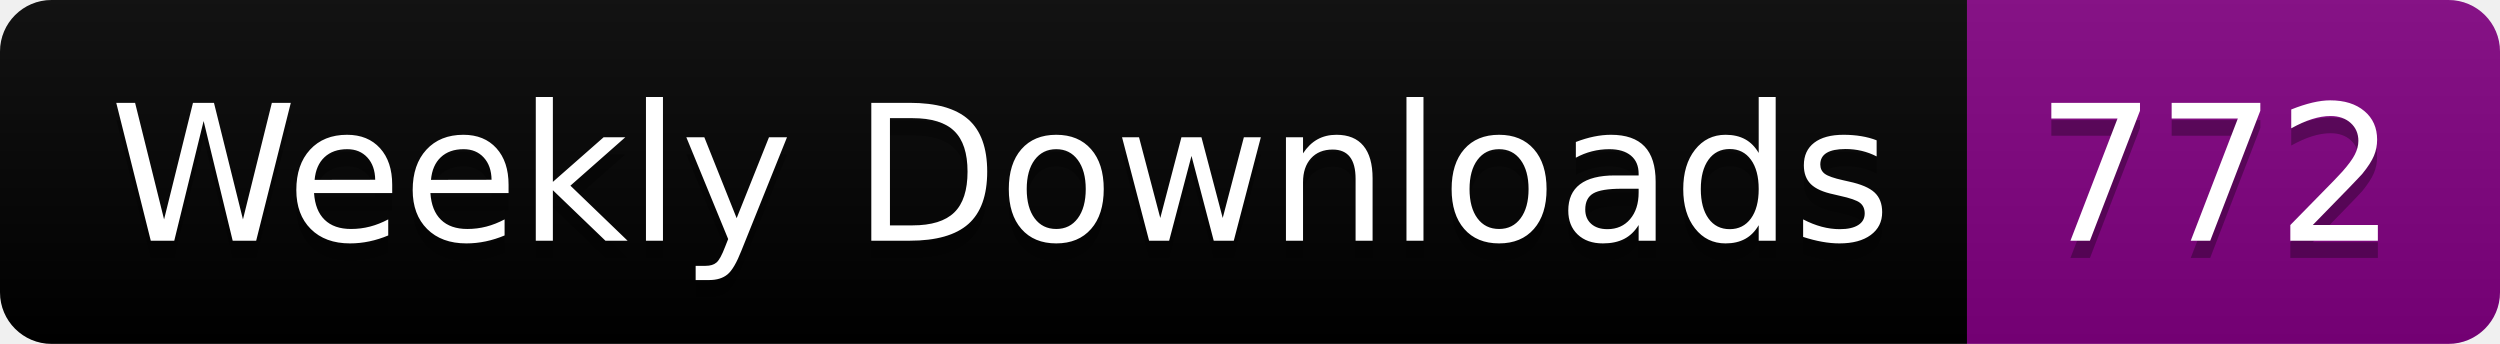
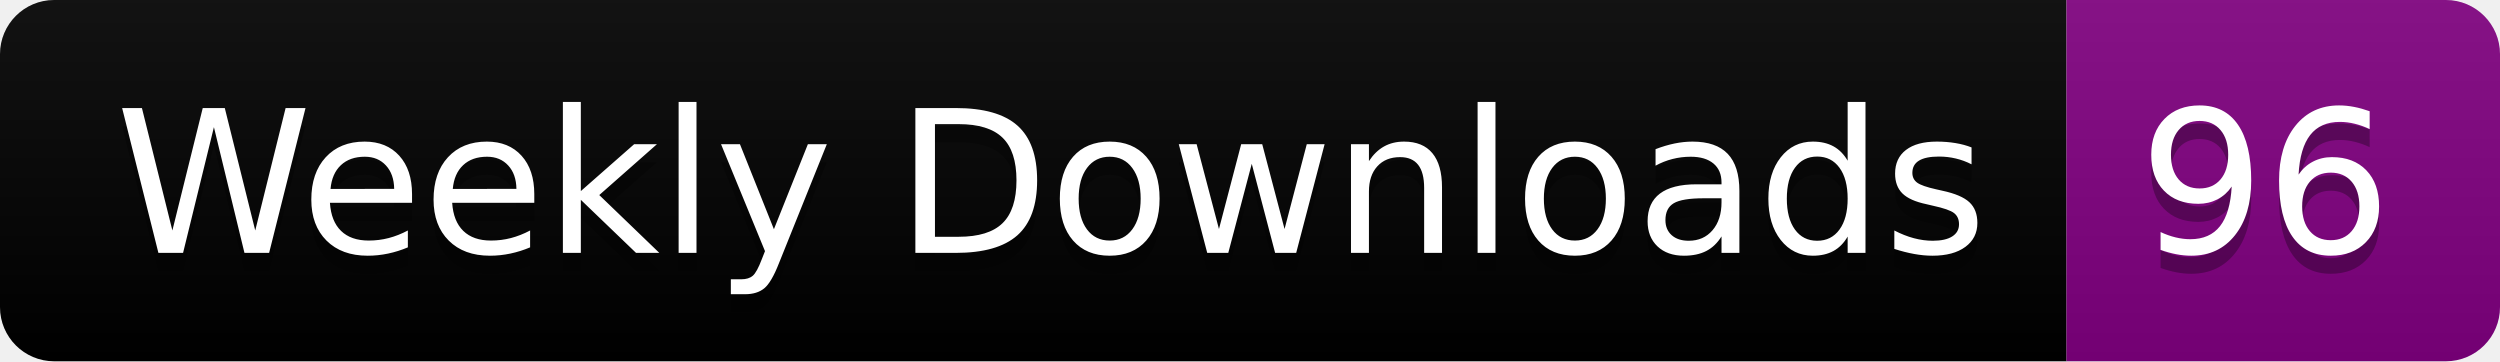
- <svg xmlns="http://www.w3.org/2000/svg" width="145.4" height="20">
+ <svg xmlns="http://www.w3.org/2000/svg" width="138.4" height="20">
  <linearGradient id="smooth" x2="0" y2="100%">
    <stop offset="0" stop-color="#bbb" stop-opacity=".1" />
    <stop offset="1" stop-opacity=".1" />
  </linearGradient>
  <clipPath id="round">
-     <rect width="145.4" height="20" rx="3" fill="#fff" />
+     <rect width="138.4" height="20" rx="3" fill="#fff" />
  </clipPath>
  <g clip-path="url(#round)">
    <rect width="114.4" height="20" fill="black" />
-     <rect x="114.4" width="31.0" height="20" fill="purple" />
-     <rect width="145.4" height="20" fill="url(#smooth)" />
+     <rect x="114.4" width="24.0" height="20" fill="purple" />
+     <rect width="138.4" height="20" fill="url(#smooth)" />
  </g>
  <g fill="#fff" text-anchor="middle" font-family="DejaVu Sans,Verdana,Geneva,sans-serif" font-size="110">
    <text x="582.0" y="150" fill="#010101" fill-opacity=".3" transform="scale(0.1)" textLength="1044.0" lengthAdjust="spacing">Weekly Downloads</text>
    <text x="582.0" y="140" transform="scale(0.1)" textLength="1044.0" lengthAdjust="spacing">Weekly Downloads</text>
-     <text x="1289.0" y="150" fill="#010101" fill-opacity=".3" transform="scale(0.1)" textLength="210.0" lengthAdjust="spacing">772</text>
-     <text x="1289.0" y="140" transform="scale(0.1)" textLength="210.0" lengthAdjust="spacing">772</text>
+     <text x="1254.0" y="150" fill="#010101" fill-opacity=".3" transform="scale(0.1)" textLength="140.0" lengthAdjust="spacing">96</text>
+     <text x="1254.0" y="140" transform="scale(0.1)" textLength="140.0" lengthAdjust="spacing">96</text>
  </g>
</svg>
